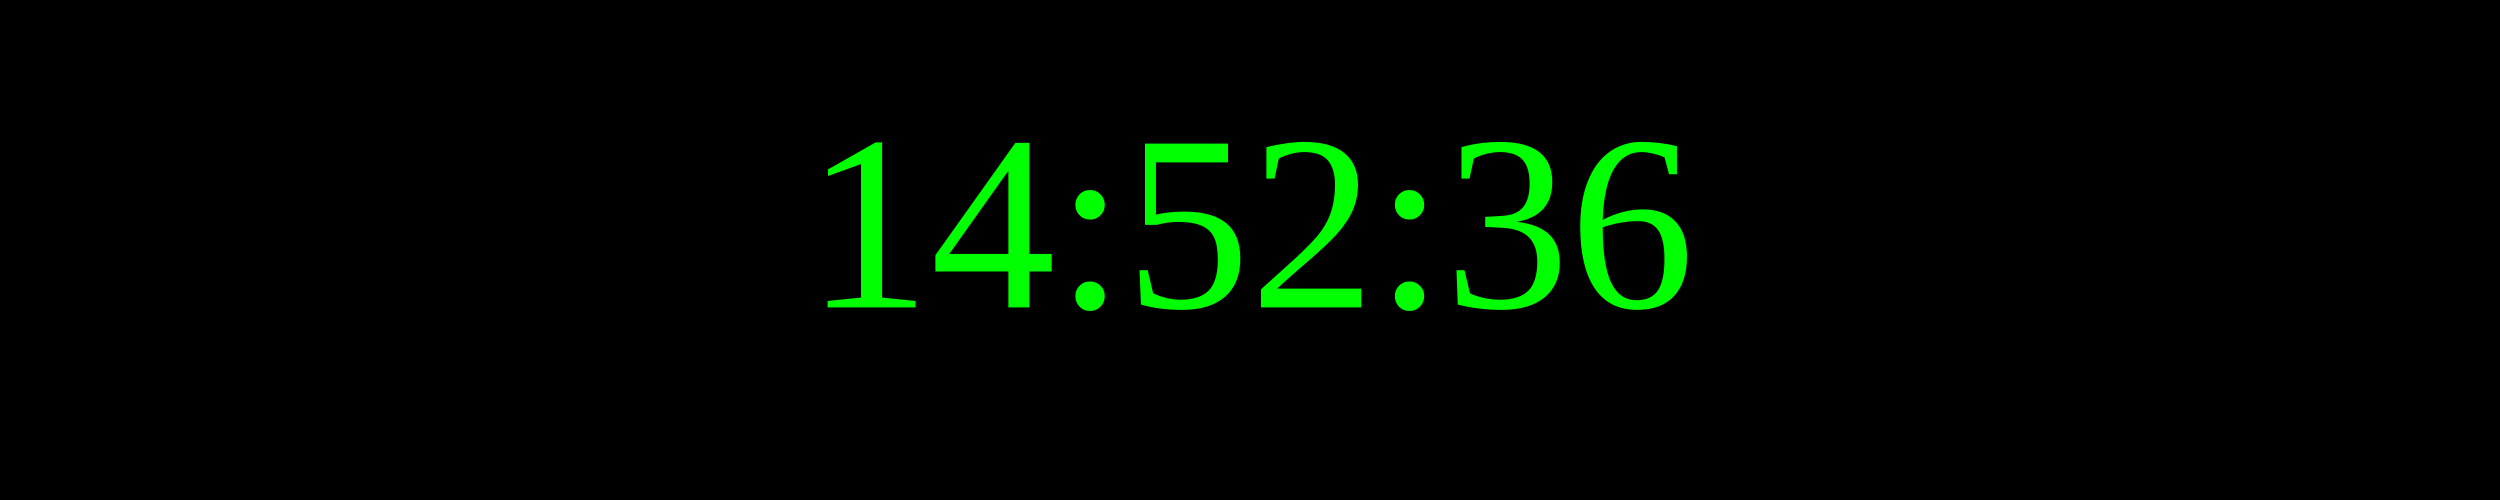
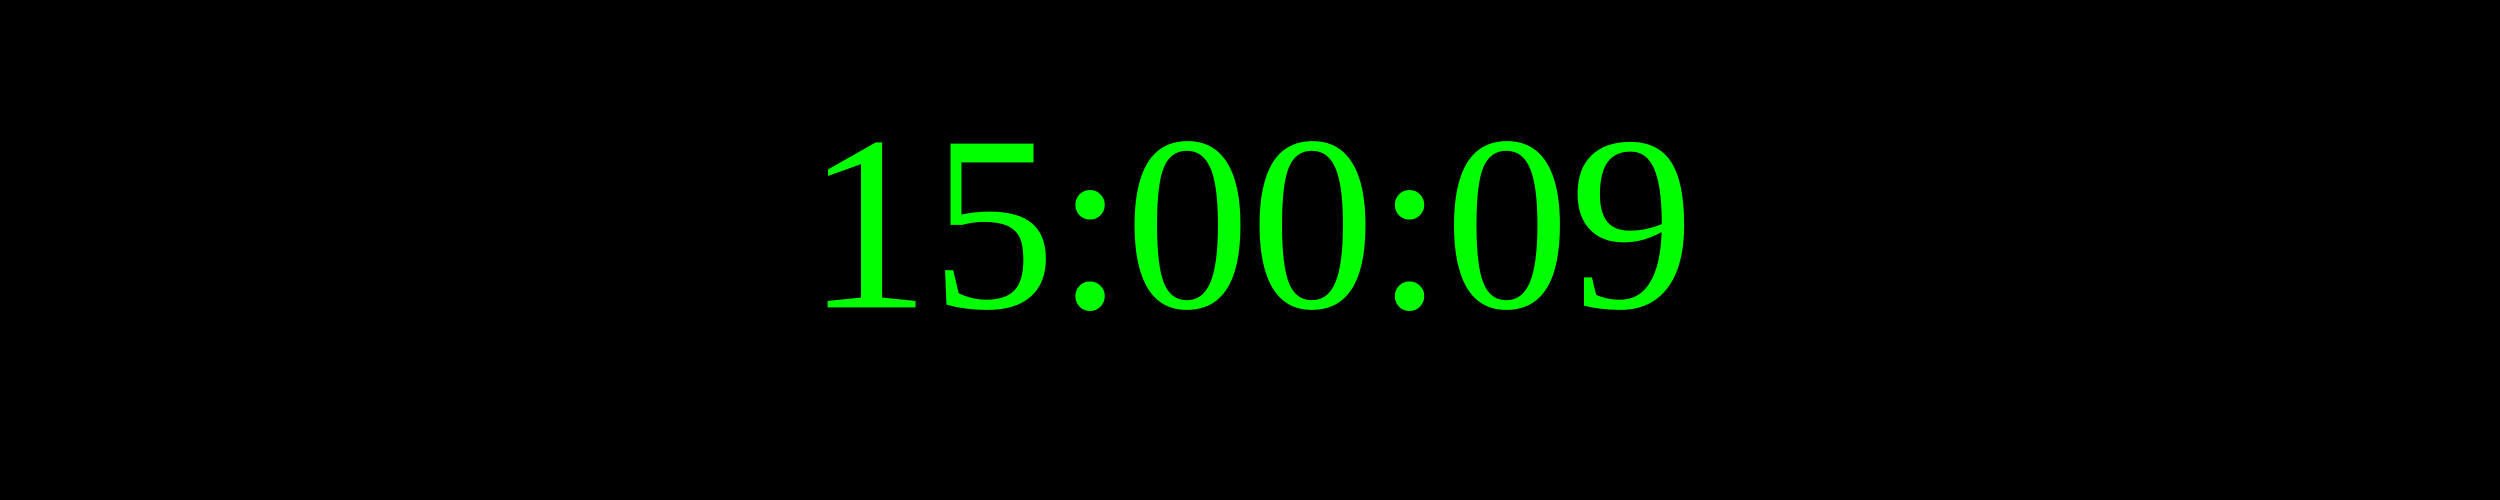
<svg xmlns="http://www.w3.org/2000/svg" width="250" height="50">
  <rect width="100%" height="100%" fill="black" />
  <text x="50%" y="50%" font-size="25" fill="lime" text-anchor="middle" dominant-baseline="middle">
- 14:52:36
+ 15:00:09
</text>
</svg>
